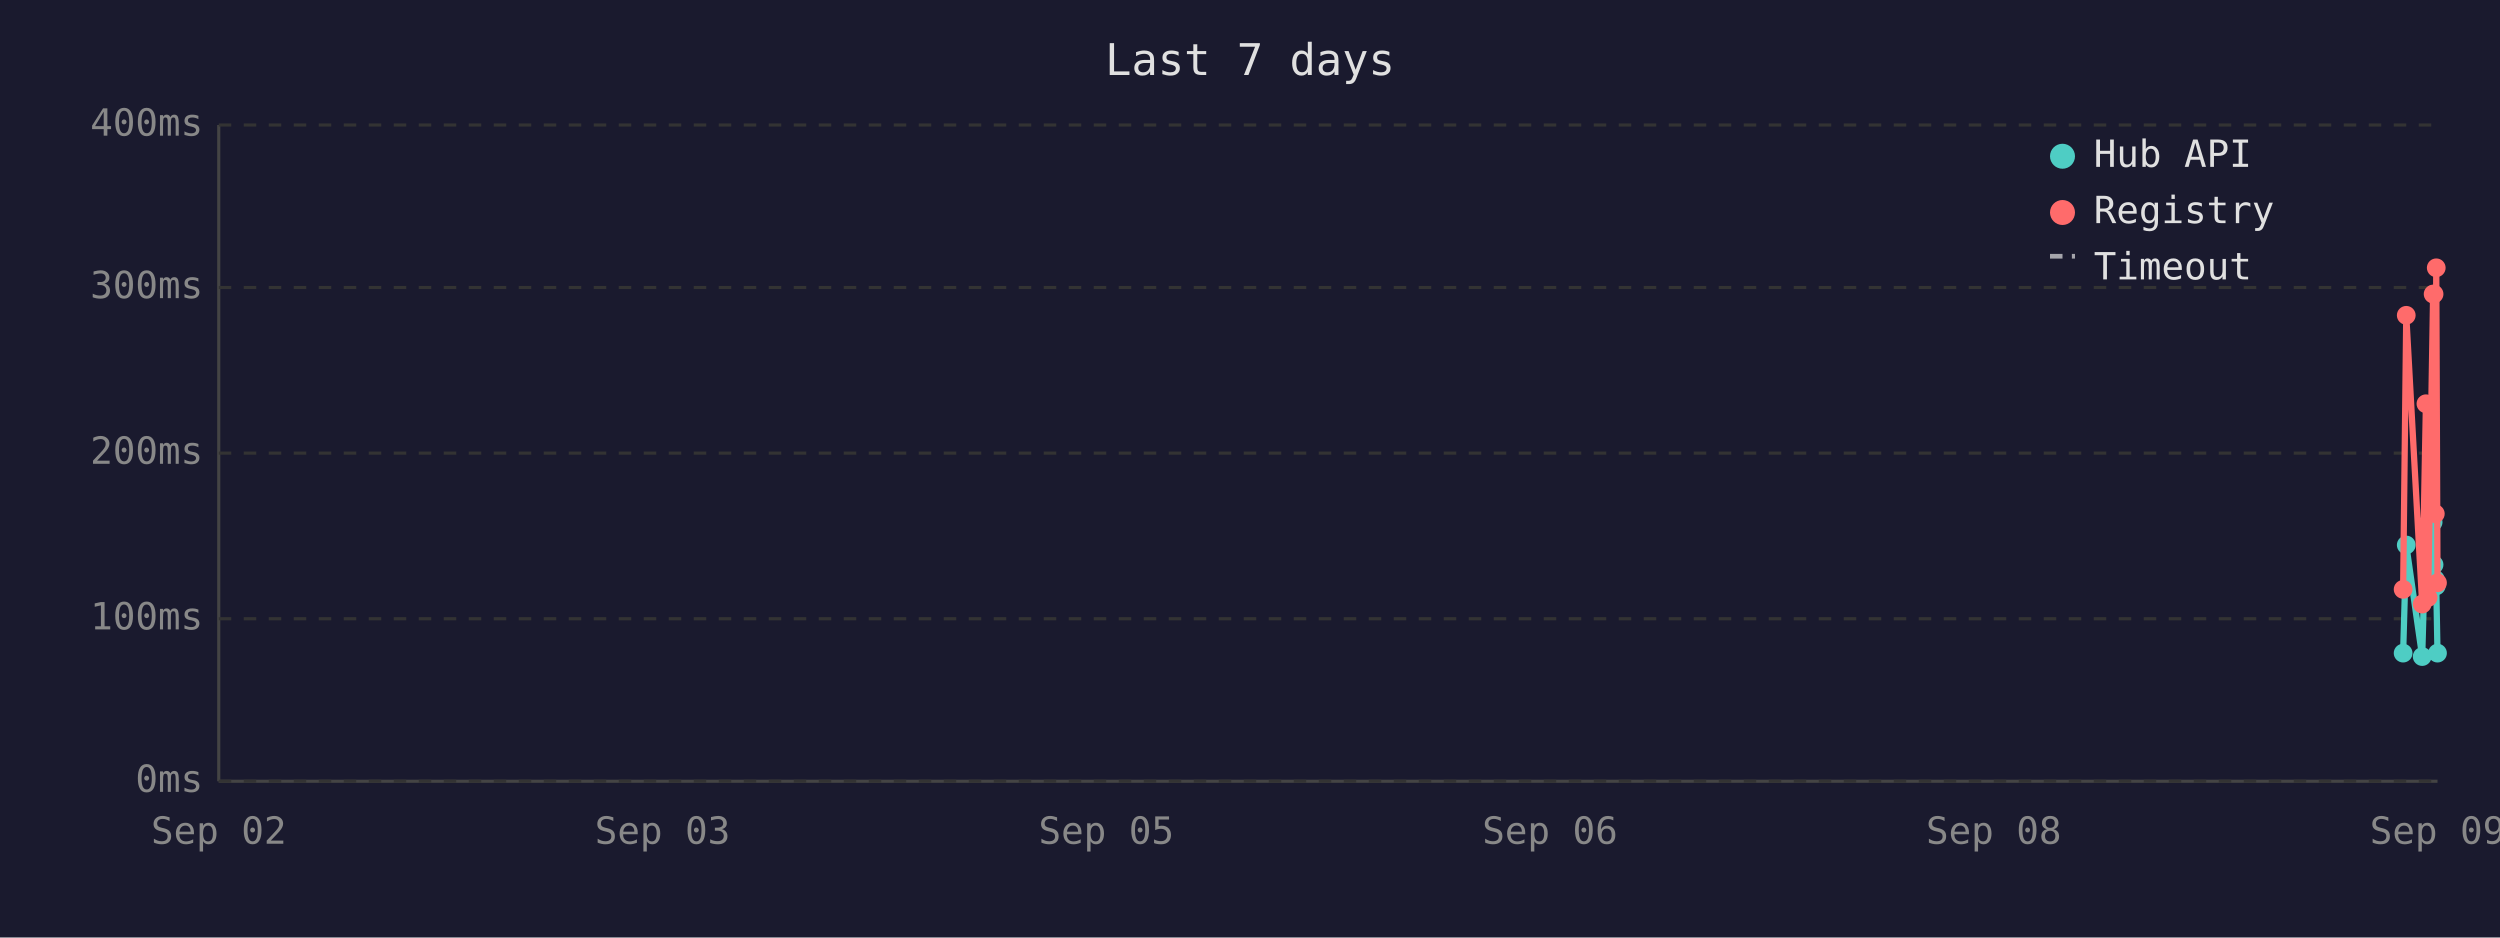
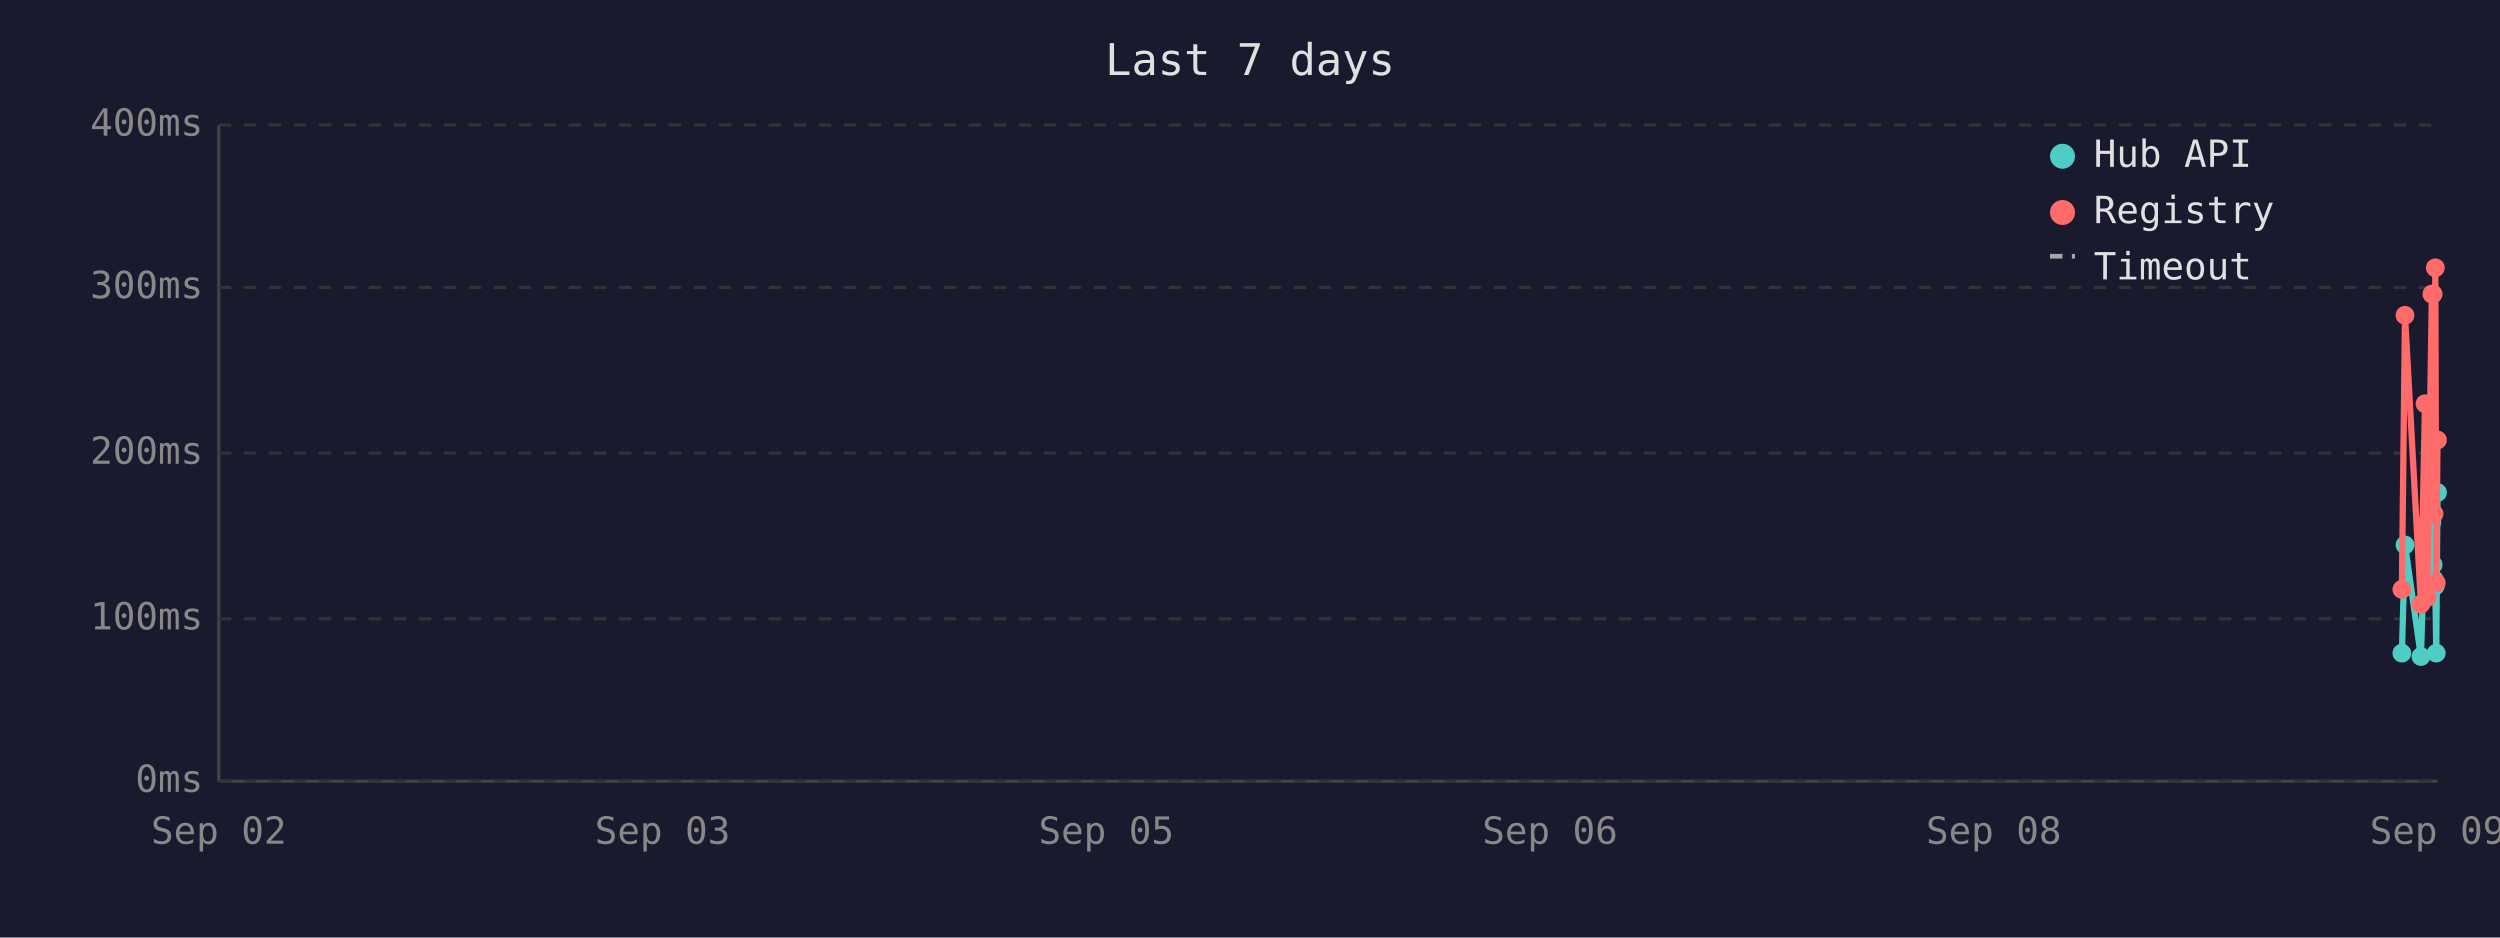
<svg xmlns="http://www.w3.org/2000/svg" viewBox="0 0 800 300" font-family="monospace" font-size="12">
  <rect width="800" height="300" fill="#1a1a2e" />
  <text x="400" y="24" fill="#e0e0e0" font-size="14" text-anchor="middle">Last 7 days</text>
  <line x1="70" y1="40" x2="70" y2="250" stroke="#444" stroke-width="1" />
  <line x1="70" y1="250" x2="780" y2="250" stroke="#444" stroke-width="1" />
  <line x1="70" y1="250" x2="780" y2="250" stroke="#333" stroke-width="1" stroke-dasharray="4" />
  <text x="65" y="250" fill="#888" text-anchor="end" dominant-baseline="middle">0ms</text>
  <line x1="70" y1="198" x2="780" y2="198" stroke="#333" stroke-width="1" stroke-dasharray="4" />
  <text x="65" y="198" fill="#888" text-anchor="end" dominant-baseline="middle">100ms</text>
  <line x1="70" y1="145" x2="780" y2="145" stroke="#333" stroke-width="1" stroke-dasharray="4" />
  <text x="65" y="145" fill="#888" text-anchor="end" dominant-baseline="middle">200ms</text>
  <line x1="70" y1="92" x2="780" y2="92" stroke="#333" stroke-width="1" stroke-dasharray="4" />
  <text x="65" y="92" fill="#888" text-anchor="end" dominant-baseline="middle">300ms</text>
  <line x1="70" y1="40" x2="780" y2="40" stroke="#333" stroke-width="1" stroke-dasharray="4" />
  <text x="65" y="40" fill="#888" text-anchor="end" dominant-baseline="middle">400ms</text>
  <text x="70" y="270" fill="#888" text-anchor="middle">Sep 02</text>
  <text x="212" y="270" fill="#888" text-anchor="middle">Sep 03</text>
  <text x="354" y="270" fill="#888" text-anchor="middle">Sep 05</text>
  <text x="496" y="270" fill="#888" text-anchor="middle">Sep 06</text>
  <text x="638" y="270" fill="#888" text-anchor="middle">Sep 08</text>
  <text x="780" y="270" fill="#888" text-anchor="middle">Sep 09</text>
-   <polyline points="769.0,209.0 770.0,174.4 775.1,210.1 776.3,168.1 777.0,183.3 778.6,167.1 778.9,180.7 779.3,185.4 779.6,187.5 780.0,209.0" fill="none" stroke="#4ecdc4" stroke-width="2" />
-   <circle cx="769.0" cy="209.0" r="3" fill="#4ecdc4" />
-   <circle cx="770.0" cy="174.4" r="3" fill="#4ecdc4" />
-   <circle cx="775.1" cy="210.1" r="3" fill="#4ecdc4" />
-   <circle cx="776.3" cy="168.1" r="3" fill="#4ecdc4" />
-   <circle cx="777.0" cy="183.3" r="3" fill="#4ecdc4" />
-   <circle cx="778.6" cy="167.1" r="3" fill="#4ecdc4" />
-   <circle cx="778.9" cy="180.7" r="3" fill="#4ecdc4" />
-   <circle cx="779.3" cy="185.4" r="3" fill="#4ecdc4" />
-   <circle cx="779.6" cy="187.5" r="3" fill="#4ecdc4" />
-   <circle cx="780.0" cy="209.0" r="3" fill="#4ecdc4" />
-   <polyline points="769.0,188.6 770.0,100.9 775.1,193.3 776.3,129.2 777.0,191.2 778.6,94.1 778.9,94.1 779.3,164.4 779.6,85.7 780.0,186.5" fill="none" stroke="#ff6b6b" stroke-width="2" />
-   <circle cx="769.0" cy="188.6" r="3" fill="#ff6b6b" />
-   <circle cx="770.0" cy="100.9" r="3" fill="#ff6b6b" />
-   <circle cx="775.1" cy="193.3" r="3" fill="#ff6b6b" />
-   <circle cx="776.3" cy="129.2" r="3" fill="#ff6b6b" />
-   <circle cx="777.0" cy="191.2" r="3" fill="#ff6b6b" />
+   <polyline points="768.6,209.0 769.6,174.4 774.7,210.1 776.0,168.1 776.7,183.3 778.2,167.1 778.6,180.7 778.9,185.4 779.3,187.5 779.6,209.0 780.0,157.6" fill="none" stroke="#4ecdc4" stroke-width="2" />
+   <circle cx="768.6" cy="209.0" r="3" fill="#4ecdc4" />
+   <circle cx="769.6" cy="174.4" r="3" fill="#4ecdc4" />
+   <circle cx="774.7" cy="210.1" r="3" fill="#4ecdc4" />
+   <circle cx="776.0" cy="168.1" r="3" fill="#4ecdc4" />
+   <circle cx="776.7" cy="183.3" r="3" fill="#4ecdc4" />
+   <circle cx="778.2" cy="167.1" r="3" fill="#4ecdc4" />
+   <circle cx="778.6" cy="180.7" r="3" fill="#4ecdc4" />
+   <circle cx="778.9" cy="185.4" r="3" fill="#4ecdc4" />
+   <circle cx="779.3" cy="187.5" r="3" fill="#4ecdc4" />
+   <circle cx="779.6" cy="209.0" r="3" fill="#4ecdc4" />
+   <circle cx="780.0" cy="157.6" r="3" fill="#4ecdc4" />
+   <polyline points="768.6,188.6 769.6,100.9 774.7,193.3 776.0,129.2 776.7,191.2 778.2,94.1 778.6,94.1 778.9,164.4 779.3,85.7 779.6,186.5 780.0,140.8" fill="none" stroke="#ff6b6b" stroke-width="2" />
+   <circle cx="768.6" cy="188.6" r="3" fill="#ff6b6b" />
+   <circle cx="769.6" cy="100.9" r="3" fill="#ff6b6b" />
+   <circle cx="774.7" cy="193.3" r="3" fill="#ff6b6b" />
+   <circle cx="776.0" cy="129.2" r="3" fill="#ff6b6b" />
+   <circle cx="776.7" cy="191.2" r="3" fill="#ff6b6b" />
+   <circle cx="778.2" cy="94.1" r="3" fill="#ff6b6b" />
  <circle cx="778.6" cy="94.1" r="3" fill="#ff6b6b" />
-   <circle cx="778.9" cy="94.1" r="3" fill="#ff6b6b" />
-   <circle cx="779.3" cy="164.4" r="3" fill="#ff6b6b" />
-   <circle cx="779.6" cy="85.7" r="3" fill="#ff6b6b" />
-   <circle cx="780.0" cy="186.5" r="3" fill="#ff6b6b" />
+   <circle cx="778.9" cy="164.4" r="3" fill="#ff6b6b" />
+   <circle cx="779.3" cy="85.7" r="3" fill="#ff6b6b" />
+   <circle cx="779.6" cy="186.5" r="3" fill="#ff6b6b" />
+   <circle cx="780.0" cy="140.8" r="3" fill="#ff6b6b" />
  <circle cx="660" cy="50" r="4" fill="#4ecdc4" />
  <text x="670" y="50" fill="#e0e0e0" dominant-baseline="middle">Hub API</text>
  <circle cx="660" cy="68" r="4" fill="#ff6b6b" />
  <text x="670" y="68" fill="#e0e0e0" dominant-baseline="middle">Registry</text>
  <line x1="656" y1="82" x2="664" y2="82" stroke="#e0e0e0" stroke-width="1.5" stroke-dasharray="4,3" opacity="0.7" />
  <text x="670" y="86" fill="#e0e0e0" dominant-baseline="middle">Timeout</text>
</svg>
